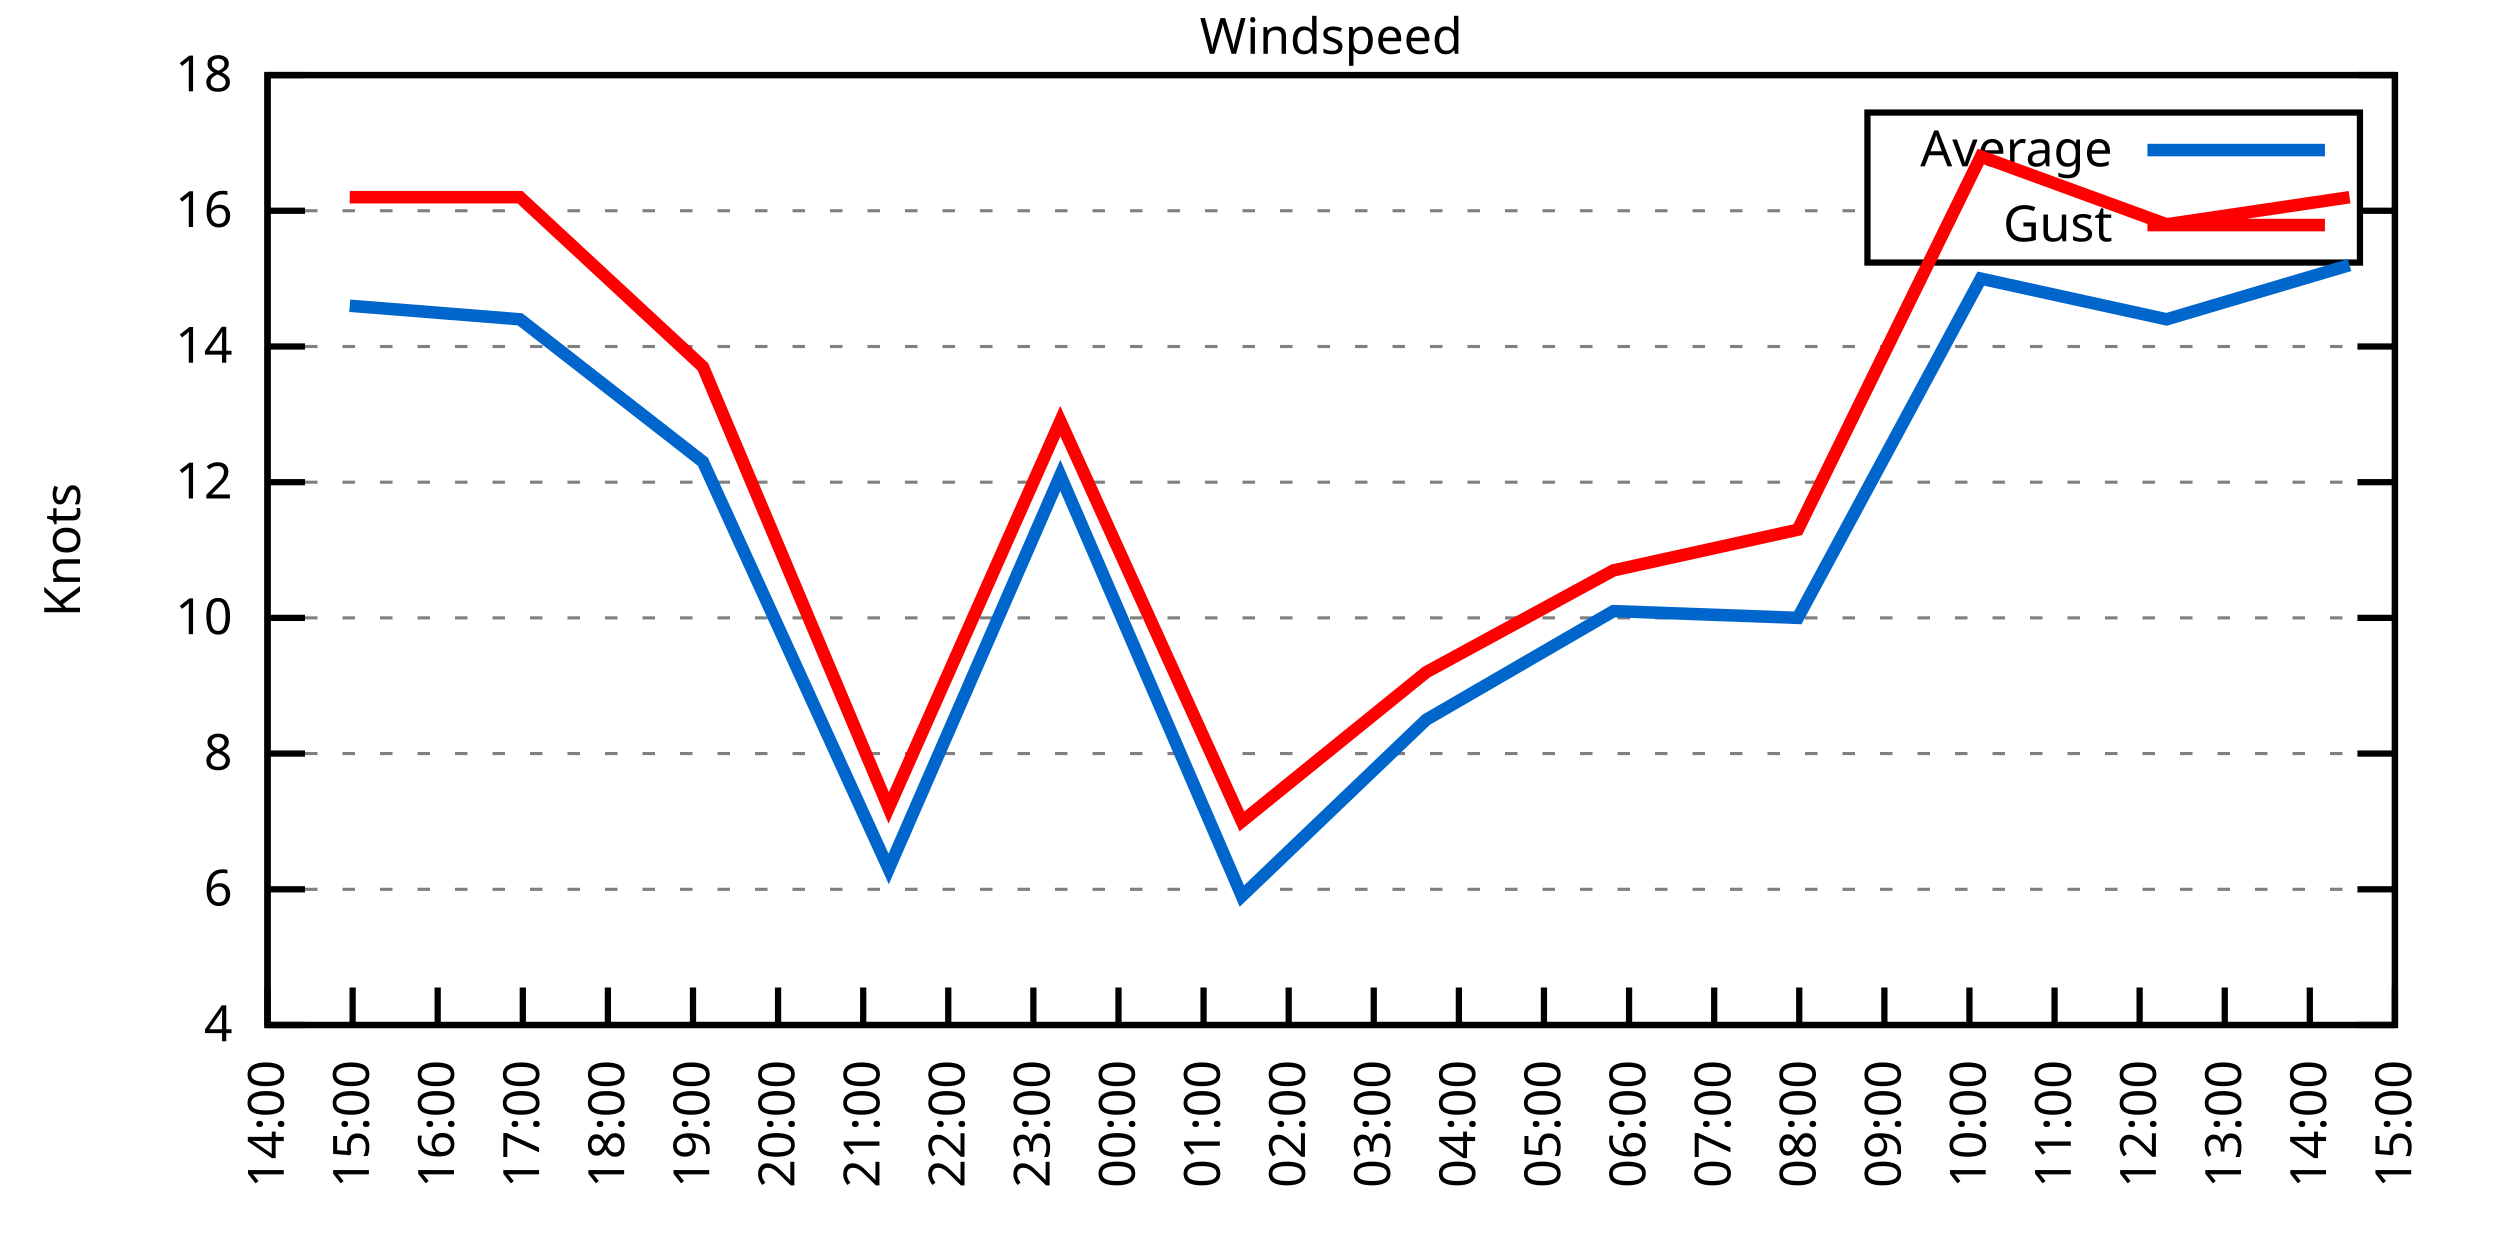
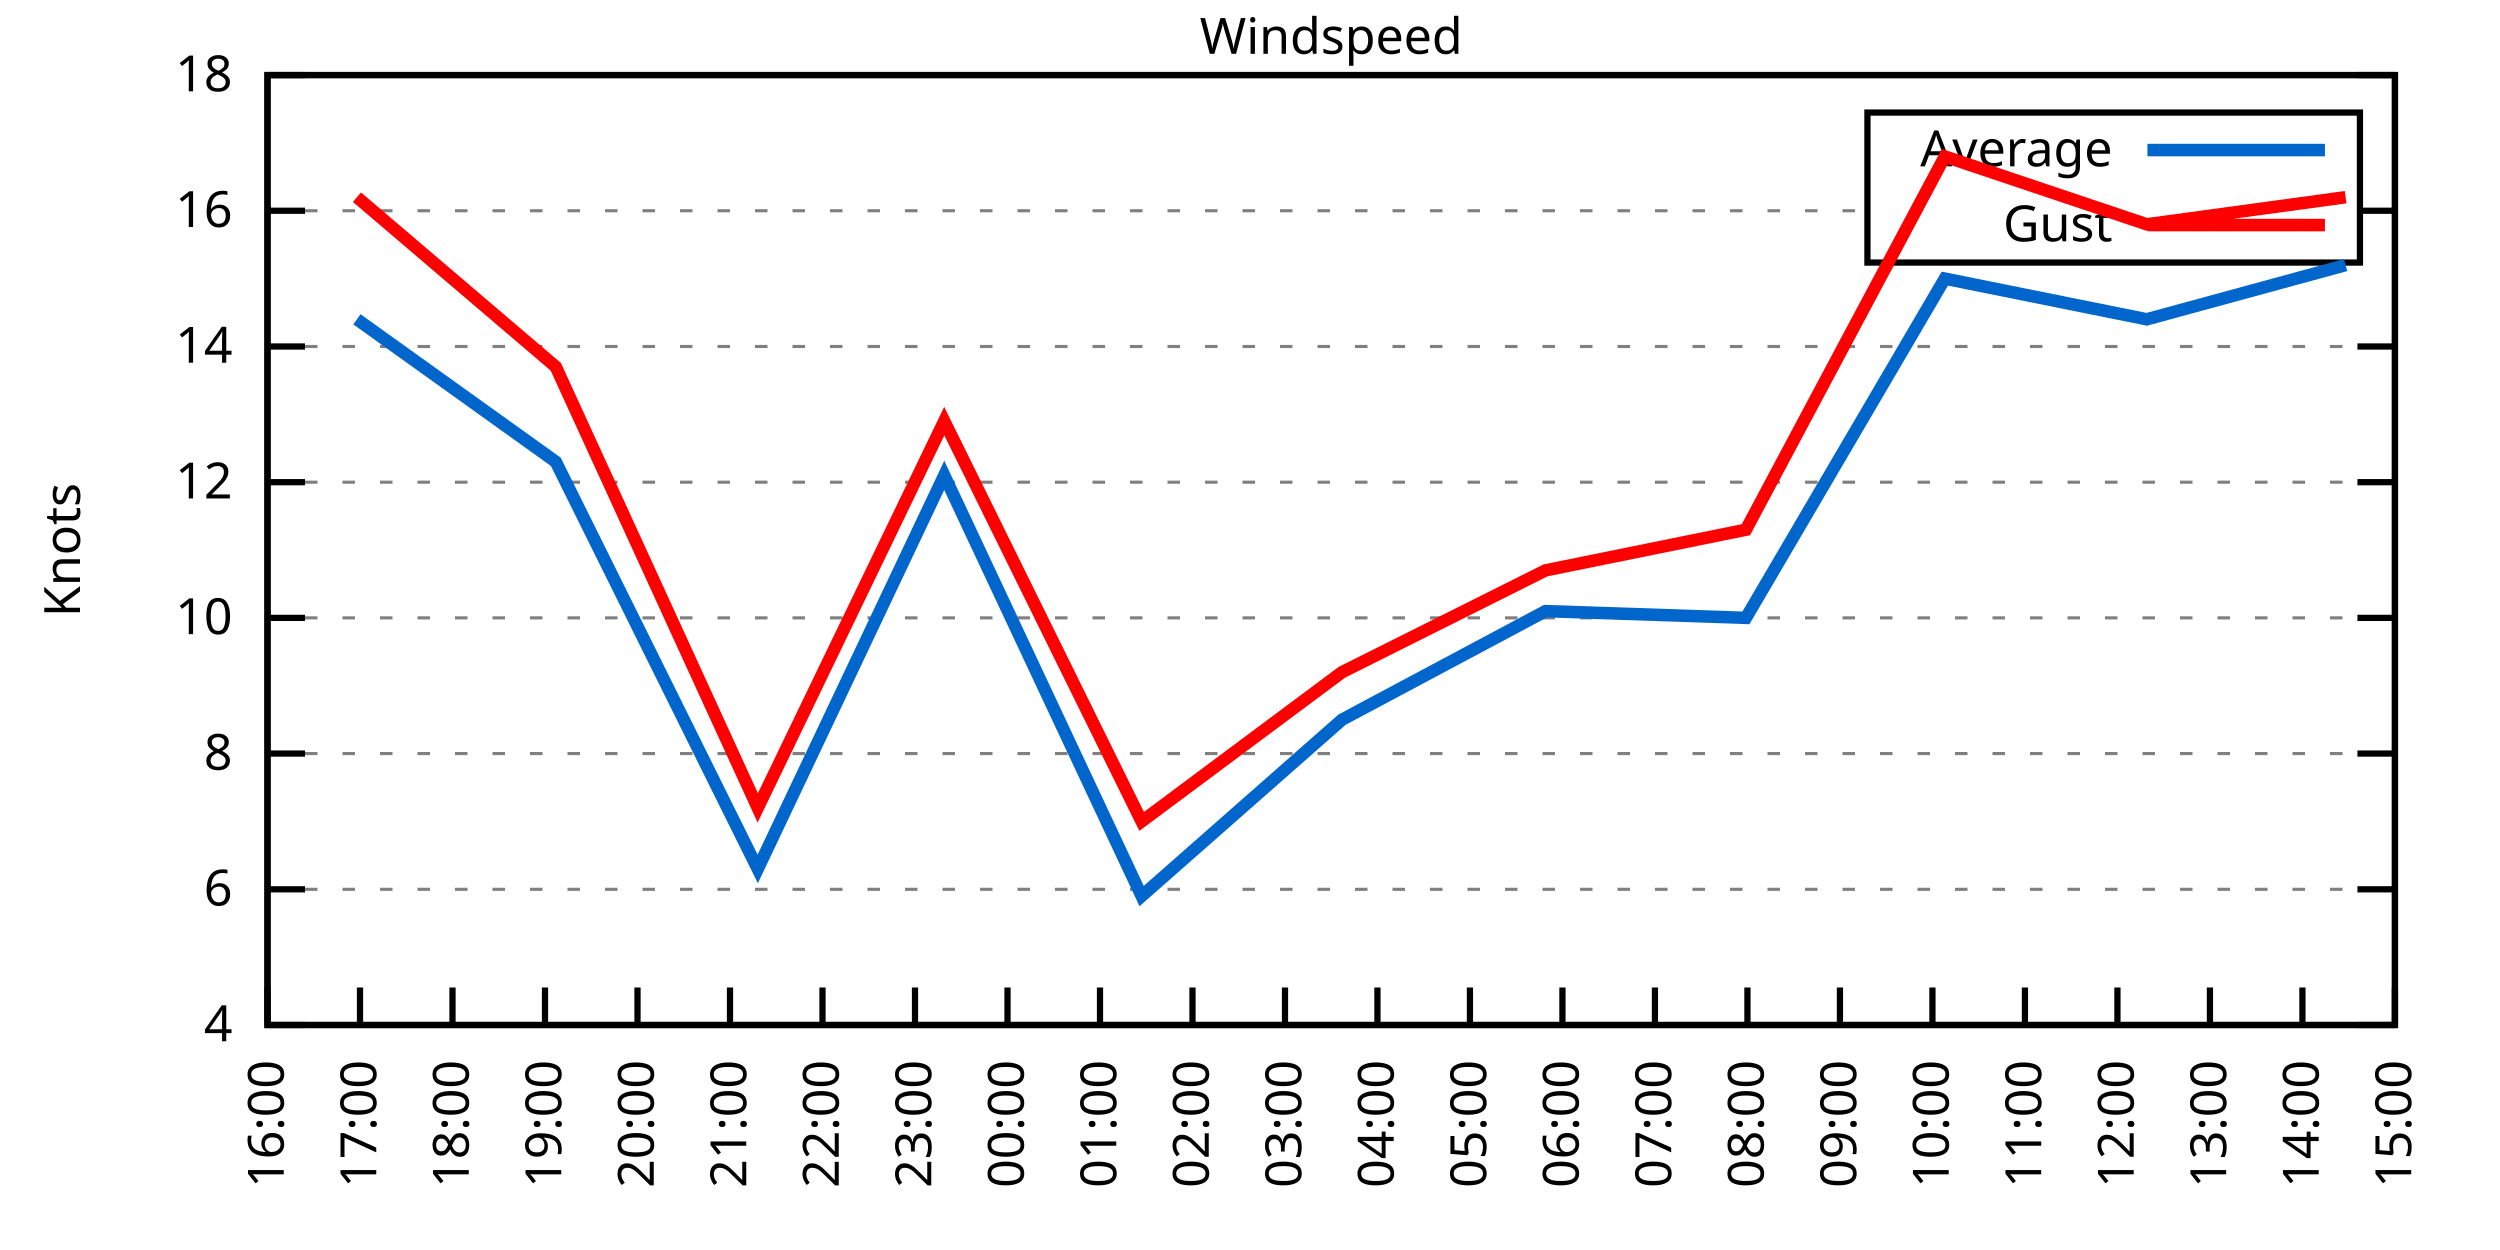
<svg xmlns="http://www.w3.org/2000/svg" xmlns:xlink="http://www.w3.org/1999/xlink" width="400" height="200" viewBox="0 0 400 200">
  <g id="gnuplot_canvas">
    <rect x="0" y="0" width="400" height="200" fill="none" />
    <defs>
      <circle id="gpDot" r="0.5" stroke-width="0.5" stroke="currentColor" />
      <path id="gpPt0" stroke-width="0.333" stroke="currentColor" d="M-1,0 h2 M0,-1 v2" />
      <path id="gpPt1" stroke-width="0.333" stroke="currentColor" d="M-1,-1 L1,1 M1,-1 L-1,1" />
      <path id="gpPt2" stroke-width="0.333" stroke="currentColor" d="M-1,0 L1,0 M0,-1 L0,1 M-1,-1 L1,1 M-1,1 L1,-1" />
      <rect id="gpPt3" stroke-width="0.333" stroke="currentColor" x="-1" y="-1" width="2" height="2" />
      <rect id="gpPt4" stroke-width="0.333" stroke="currentColor" fill="currentColor" x="-1" y="-1" width="2" height="2" />
      <circle id="gpPt5" stroke-width="0.333" stroke="currentColor" cx="0" cy="0" r="1" />
      <use xlink:href="#gpPt5" id="gpPt6" fill="currentColor" stroke="none" />
      <path id="gpPt7" stroke-width="0.333" stroke="currentColor" d="M0,-1.33 L-1.33,0.67 L1.33,0.67 z" />
      <use xlink:href="#gpPt7" id="gpPt8" fill="currentColor" stroke="none" />
      <use xlink:href="#gpPt7" id="gpPt9" stroke="currentColor" transform="rotate(180)" />
      <use xlink:href="#gpPt9" id="gpPt10" fill="currentColor" stroke="none" />
      <use xlink:href="#gpPt3" id="gpPt11" stroke="currentColor" transform="rotate(45)" />
      <use xlink:href="#gpPt11" id="gpPt12" fill="currentColor" stroke="none" />
      <path id="gpPt13" stroke-width="0.333" stroke="currentColor" d="M0,1.330 L1.265,0.411 L0.782,-1.067 L-0.782,-1.076 L-1.265,0.411 z" />
      <use xlink:href="#gpPt13" id="gpPt14" fill="currentColor" stroke="none" />
      <filter id="textbox" filterUnits="objectBoundingBox" x="0" y="0" height="1" width="1">
        <feFlood flood-color="white" flood-opacity="1" result="bgnd" />
        <feComposite in="SourceGraphic" in2="bgnd" operator="atop" />
      </filter>
      <filter id="greybox" filterUnits="objectBoundingBox" x="0" y="0" height="1" width="1">
        <feFlood flood-color="lightgrey" flood-opacity="1" result="grey" />
        <feComposite in="SourceGraphic" in2="grey" operator="atop" />
      </filter>
    </defs>
    <g fill="none" color="white" stroke="currentColor" stroke-width="1.00" stroke-linecap="butt" stroke-linejoin="miter">
</g>
    <g fill="none" color="black" stroke="currentColor" stroke-width="1.00" stroke-linecap="butt" stroke-linejoin="miter">
      <g stroke="none" shape-rendering="crispEdges">
        <polygon fill="rgb(255, 255, 255)" points="42.80,164.00 383.18,164.00 383.18,12.02 42.80,12.02 " />
      </g>
    </g>
    <g fill="none" color="black" stroke="currentColor" stroke-width="1.00" stroke-linecap="butt" stroke-linejoin="miter">
</g>
    <g fill="none" color="black" stroke="black" stroke-width="0.50" stroke-linecap="butt" stroke-linejoin="miter">
</g>
    <g fill="none" color="gray" stroke="currentColor" stroke-width="0.50" stroke-linecap="butt" stroke-linejoin="miter">
      <path stroke="gray" stroke-dasharray="2,4" class="gridline" d="M42.80,164.00 L383.19,164.00  " />
    </g>
    <g fill="none" color="gray" stroke="gray" stroke-width="1.00" stroke-linecap="butt" stroke-linejoin="miter">
</g>
    <g fill="none" color="black" stroke="currentColor" stroke-width="1.00" stroke-linecap="butt" stroke-linejoin="miter">
      <path stroke="black" d="M42.80,164.00 L48.80,164.00 M383.19,164.00 L377.19,164.00  " />
      <g transform="translate(37.20,166.60)" stroke="none" fill="black" font-family="Sans" font-size="8.00" text-anchor="end">
        <text>
          <tspan font-family="Sans"> 4</tspan>
        </text>
      </g>
    </g>
    <g fill="none" color="black" stroke="currentColor" stroke-width="1.00" stroke-linecap="butt" stroke-linejoin="miter">
</g>
    <g fill="none" color="black" stroke="black" stroke-width="0.50" stroke-linecap="butt" stroke-linejoin="miter">
</g>
    <g fill="none" color="gray" stroke="currentColor" stroke-width="0.50" stroke-linecap="butt" stroke-linejoin="miter">
      <path stroke="gray" stroke-dasharray="2,4" class="gridline" d="M42.80,142.29 L383.19,142.29  " />
    </g>
    <g fill="none" color="gray" stroke="gray" stroke-width="1.00" stroke-linecap="butt" stroke-linejoin="miter">
</g>
    <g fill="none" color="black" stroke="currentColor" stroke-width="1.00" stroke-linecap="butt" stroke-linejoin="miter">
      <path stroke="black" d="M42.80,142.29 L48.80,142.29 M383.19,142.29 L377.19,142.29  " />
      <g transform="translate(37.20,144.89)" stroke="none" fill="black" font-family="Sans" font-size="8.00" text-anchor="end">
        <text>
          <tspan font-family="Sans"> 6</tspan>
        </text>
      </g>
    </g>
    <g fill="none" color="black" stroke="currentColor" stroke-width="1.00" stroke-linecap="butt" stroke-linejoin="miter">
</g>
    <g fill="none" color="black" stroke="black" stroke-width="0.50" stroke-linecap="butt" stroke-linejoin="miter">
</g>
    <g fill="none" color="gray" stroke="currentColor" stroke-width="0.50" stroke-linecap="butt" stroke-linejoin="miter">
      <path stroke="gray" stroke-dasharray="2,4" class="gridline" d="M42.80,120.57 L383.19,120.57  " />
    </g>
    <g fill="none" color="gray" stroke="gray" stroke-width="1.00" stroke-linecap="butt" stroke-linejoin="miter">
</g>
    <g fill="none" color="black" stroke="currentColor" stroke-width="1.00" stroke-linecap="butt" stroke-linejoin="miter">
      <path stroke="black" d="M42.80,120.57 L48.80,120.57 M383.19,120.57 L377.19,120.57  " />
      <g transform="translate(37.20,123.17)" stroke="none" fill="black" font-family="Sans" font-size="8.00" text-anchor="end">
        <text>
          <tspan font-family="Sans"> 8</tspan>
        </text>
      </g>
    </g>
    <g fill="none" color="black" stroke="currentColor" stroke-width="1.00" stroke-linecap="butt" stroke-linejoin="miter">
</g>
    <g fill="none" color="black" stroke="black" stroke-width="0.50" stroke-linecap="butt" stroke-linejoin="miter">
</g>
    <g fill="none" color="gray" stroke="currentColor" stroke-width="0.50" stroke-linecap="butt" stroke-linejoin="miter">
      <path stroke="gray" stroke-dasharray="2,4" class="gridline" d="M42.80,98.86 L383.19,98.86  " />
    </g>
    <g fill="none" color="gray" stroke="gray" stroke-width="1.00" stroke-linecap="butt" stroke-linejoin="miter">
</g>
    <g fill="none" color="black" stroke="currentColor" stroke-width="1.00" stroke-linecap="butt" stroke-linejoin="miter">
      <path stroke="black" d="M42.80,98.86 L48.80,98.86 M383.19,98.86 L377.19,98.86  " />
      <g transform="translate(37.20,101.46)" stroke="none" fill="black" font-family="Sans" font-size="8.00" text-anchor="end">
        <text>
          <tspan font-family="Sans"> 10</tspan>
        </text>
      </g>
    </g>
    <g fill="none" color="black" stroke="currentColor" stroke-width="1.00" stroke-linecap="butt" stroke-linejoin="miter">
</g>
    <g fill="none" color="black" stroke="black" stroke-width="0.50" stroke-linecap="butt" stroke-linejoin="miter">
</g>
    <g fill="none" color="gray" stroke="currentColor" stroke-width="0.50" stroke-linecap="butt" stroke-linejoin="miter">
      <path stroke="gray" stroke-dasharray="2,4" class="gridline" d="M42.80,77.15 L383.19,77.15  " />
    </g>
    <g fill="none" color="gray" stroke="gray" stroke-width="1.00" stroke-linecap="butt" stroke-linejoin="miter">
</g>
    <g fill="none" color="black" stroke="currentColor" stroke-width="1.00" stroke-linecap="butt" stroke-linejoin="miter">
      <path stroke="black" d="M42.80,77.15 L48.80,77.15 M383.19,77.15 L377.19,77.15  " />
      <g transform="translate(37.20,79.75)" stroke="none" fill="black" font-family="Sans" font-size="8.00" text-anchor="end">
        <text>
          <tspan font-family="Sans"> 12</tspan>
        </text>
      </g>
    </g>
    <g fill="none" color="black" stroke="currentColor" stroke-width="1.00" stroke-linecap="butt" stroke-linejoin="miter">
</g>
    <g fill="none" color="black" stroke="black" stroke-width="0.50" stroke-linecap="butt" stroke-linejoin="miter">
</g>
    <g fill="none" color="gray" stroke="currentColor" stroke-width="0.50" stroke-linecap="butt" stroke-linejoin="miter">
      <path stroke="gray" stroke-dasharray="2,4" class="gridline" d="M42.80,55.44 L383.19,55.44  " />
    </g>
    <g fill="none" color="gray" stroke="gray" stroke-width="1.00" stroke-linecap="butt" stroke-linejoin="miter">
</g>
    <g fill="none" color="black" stroke="currentColor" stroke-width="1.00" stroke-linecap="butt" stroke-linejoin="miter">
      <path stroke="black" d="M42.80,55.44 L48.80,55.44 M383.19,55.44 L377.19,55.44  " />
      <g transform="translate(37.20,58.04)" stroke="none" fill="black" font-family="Sans" font-size="8.00" text-anchor="end">
        <text>
          <tspan font-family="Sans"> 14</tspan>
        </text>
      </g>
    </g>
    <g fill="none" color="black" stroke="currentColor" stroke-width="1.00" stroke-linecap="butt" stroke-linejoin="miter">
</g>
    <g fill="none" color="black" stroke="black" stroke-width="0.50" stroke-linecap="butt" stroke-linejoin="miter">
</g>
    <g fill="none" color="gray" stroke="currentColor" stroke-width="0.50" stroke-linecap="butt" stroke-linejoin="miter">
      <path stroke="gray" stroke-dasharray="2,4" class="gridline" d="M42.80,33.72 L298.79,33.72 M377.59,33.72 L383.19,33.72  " />
    </g>
    <g fill="none" color="gray" stroke="gray" stroke-width="1.00" stroke-linecap="butt" stroke-linejoin="miter">
</g>
    <g fill="none" color="black" stroke="currentColor" stroke-width="1.00" stroke-linecap="butt" stroke-linejoin="miter">
      <path stroke="black" d="M42.80,33.72 L48.80,33.72 M383.19,33.72 L377.19,33.72  " />
      <g transform="translate(37.20,36.32)" stroke="none" fill="black" font-family="Sans" font-size="8.00" text-anchor="end">
        <text>
          <tspan font-family="Sans"> 16</tspan>
        </text>
      </g>
    </g>
    <g fill="none" color="black" stroke="currentColor" stroke-width="1.00" stroke-linecap="butt" stroke-linejoin="miter">
</g>
    <g fill="none" color="black" stroke="black" stroke-width="0.50" stroke-linecap="butt" stroke-linejoin="miter">
</g>
    <g fill="none" color="gray" stroke="currentColor" stroke-width="0.50" stroke-linecap="butt" stroke-linejoin="miter">
      <path stroke="gray" stroke-dasharray="2,4" class="gridline" d="M42.80,12.01 L383.19,12.01  " />
    </g>
    <g fill="none" color="gray" stroke="gray" stroke-width="1.00" stroke-linecap="butt" stroke-linejoin="miter">
</g>
    <g fill="none" color="black" stroke="currentColor" stroke-width="1.00" stroke-linecap="butt" stroke-linejoin="miter">
      <path stroke="black" d="M42.80,12.01 L48.80,12.01 M383.19,12.01 L377.19,12.01  " />
      <g transform="translate(37.20,14.61)" stroke="none" fill="black" font-family="Sans" font-size="8.00" text-anchor="end">
        <text>
          <tspan font-family="Sans"> 18</tspan>
        </text>
      </g>
    </g>
    <g fill="none" color="black" stroke="currentColor" stroke-width="1.00" stroke-linecap="butt" stroke-linejoin="miter">
      <path stroke="black" d="M42.80,164.00 L42.80,158.00  " />
      <g transform="translate(45.40,169.60) rotate(270.00)" stroke="none" fill="black" font-family="Sans" font-size="8.00" text-anchor="end">
        <text>
-           <tspan font-family="Sans">14:00</tspan>
-         </text>
-       </g>
-     </g>
-     <g fill="none" color="black" stroke="currentColor" stroke-width="1.00" stroke-linecap="butt" stroke-linejoin="miter">
-       <path stroke="black" d="M56.42,164.00 L56.42,158.00  " />
-       <g transform="translate(59.02,169.60) rotate(270.00)" stroke="none" fill="black" font-family="Sans" font-size="8.00" text-anchor="end">
-         <text>
-           <tspan font-family="Sans">15:00</tspan>
-         </text>
-       </g>
-     </g>
-     <g fill="none" color="black" stroke="currentColor" stroke-width="1.00" stroke-linecap="butt" stroke-linejoin="miter">
-       <path stroke="black" d="M70.03,164.00 L70.03,158.00  " />
-       <g transform="translate(72.63,169.60) rotate(270.00)" stroke="none" fill="black" font-family="Sans" font-size="8.00" text-anchor="end">
-         <text>
          <tspan font-family="Sans">16:00</tspan>
        </text>
      </g>
    </g>
    <g fill="none" color="black" stroke="currentColor" stroke-width="1.00" stroke-linecap="butt" stroke-linejoin="miter">
-       <path stroke="black" d="M83.65,164.00 L83.65,158.00  " />
-       <g transform="translate(86.25,169.60) rotate(270.00)" stroke="none" fill="black" font-family="Sans" font-size="8.00" text-anchor="end">
+       <path stroke="black" d="M57.60,164.00 L57.60,158.00  " />
+       <g transform="translate(60.20,169.60) rotate(270.00)" stroke="none" fill="black" font-family="Sans" font-size="8.00" text-anchor="end">
        <text>
          <tspan font-family="Sans">17:00</tspan>
        </text>
      </g>
    </g>
    <g fill="none" color="black" stroke="currentColor" stroke-width="1.00" stroke-linecap="butt" stroke-linejoin="miter">
-       <path stroke="black" d="M97.26,164.00 L97.26,158.00  " />
-       <g transform="translate(99.86,169.60) rotate(270.00)" stroke="none" fill="black" font-family="Sans" font-size="8.00" text-anchor="end">
+       <path stroke="black" d="M72.40,164.00 L72.40,158.00  " />
+       <g transform="translate(75.00,169.60) rotate(270.00)" stroke="none" fill="black" font-family="Sans" font-size="8.00" text-anchor="end">
        <text>
          <tspan font-family="Sans">18:00</tspan>
        </text>
      </g>
    </g>
    <g fill="none" color="black" stroke="currentColor" stroke-width="1.00" stroke-linecap="butt" stroke-linejoin="miter">
-       <path stroke="black" d="M110.88,164.00 L110.88,158.00  " />
-       <g transform="translate(113.48,169.60) rotate(270.00)" stroke="none" fill="black" font-family="Sans" font-size="8.00" text-anchor="end">
+       <path stroke="black" d="M87.20,164.00 L87.20,158.00  " />
+       <g transform="translate(89.80,169.60) rotate(270.00)" stroke="none" fill="black" font-family="Sans" font-size="8.00" text-anchor="end">
        <text>
          <tspan font-family="Sans">19:00</tspan>
        </text>
      </g>
    </g>
    <g fill="none" color="black" stroke="currentColor" stroke-width="1.00" stroke-linecap="butt" stroke-linejoin="miter">
-       <path stroke="black" d="M124.49,164.00 L124.49,158.00  " />
-       <g transform="translate(127.09,169.60) rotate(270.00)" stroke="none" fill="black" font-family="Sans" font-size="8.00" text-anchor="end">
+       <path stroke="black" d="M102.00,164.00 L102.00,158.00  " />
+       <g transform="translate(104.60,169.60) rotate(270.00)" stroke="none" fill="black" font-family="Sans" font-size="8.00" text-anchor="end">
        <text>
          <tspan font-family="Sans">20:00</tspan>
        </text>
      </g>
    </g>
    <g fill="none" color="black" stroke="currentColor" stroke-width="1.00" stroke-linecap="butt" stroke-linejoin="miter">
-       <path stroke="black" d="M138.11,164.00 L138.11,158.00  " />
-       <g transform="translate(140.71,169.60) rotate(270.00)" stroke="none" fill="black" font-family="Sans" font-size="8.00" text-anchor="end">
+       <path stroke="black" d="M116.80,164.00 L116.80,158.00  " />
+       <g transform="translate(119.40,169.60) rotate(270.00)" stroke="none" fill="black" font-family="Sans" font-size="8.00" text-anchor="end">
        <text>
          <tspan font-family="Sans">21:00</tspan>
        </text>
      </g>
    </g>
    <g fill="none" color="black" stroke="currentColor" stroke-width="1.00" stroke-linecap="butt" stroke-linejoin="miter">
-       <path stroke="black" d="M151.72,164.00 L151.72,158.00  " />
-       <g transform="translate(154.32,169.60) rotate(270.00)" stroke="none" fill="black" font-family="Sans" font-size="8.00" text-anchor="end">
+       <path stroke="black" d="M131.60,164.00 L131.60,158.00  " />
+       <g transform="translate(134.20,169.60) rotate(270.00)" stroke="none" fill="black" font-family="Sans" font-size="8.00" text-anchor="end">
        <text>
          <tspan font-family="Sans">22:00</tspan>
        </text>
      </g>
    </g>
    <g fill="none" color="black" stroke="currentColor" stroke-width="1.00" stroke-linecap="butt" stroke-linejoin="miter">
-       <path stroke="black" d="M165.34,164.00 L165.34,158.00  " />
-       <g transform="translate(167.94,169.60) rotate(270.00)" stroke="none" fill="black" font-family="Sans" font-size="8.00" text-anchor="end">
+       <path stroke="black" d="M146.40,164.00 L146.40,158.00  " />
+       <g transform="translate(149.00,169.60) rotate(270.00)" stroke="none" fill="black" font-family="Sans" font-size="8.00" text-anchor="end">
        <text>
          <tspan font-family="Sans">23:00</tspan>
        </text>
      </g>
    </g>
    <g fill="none" color="black" stroke="currentColor" stroke-width="1.00" stroke-linecap="butt" stroke-linejoin="miter">
-       <path stroke="black" d="M178.96,164.00 L178.96,158.00  " />
-       <g transform="translate(181.56,169.60) rotate(270.00)" stroke="none" fill="black" font-family="Sans" font-size="8.00" text-anchor="end">
+       <path stroke="black" d="M161.20,164.00 L161.20,158.00  " />
+       <g transform="translate(163.80,169.60) rotate(270.00)" stroke="none" fill="black" font-family="Sans" font-size="8.00" text-anchor="end">
        <text>
          <tspan font-family="Sans">00:00</tspan>
        </text>
      </g>
    </g>
    <g fill="none" color="black" stroke="currentColor" stroke-width="1.00" stroke-linecap="butt" stroke-linejoin="miter">
-       <path stroke="black" d="M192.57,164.00 L192.57,158.00  " />
-       <g transform="translate(195.17,169.60) rotate(270.00)" stroke="none" fill="black" font-family="Sans" font-size="8.00" text-anchor="end">
+       <path stroke="black" d="M176.00,164.00 L176.00,158.00  " />
+       <g transform="translate(178.60,169.60) rotate(270.00)" stroke="none" fill="black" font-family="Sans" font-size="8.00" text-anchor="end">
        <text>
          <tspan font-family="Sans">01:00</tspan>
        </text>
      </g>
    </g>
    <g fill="none" color="black" stroke="currentColor" stroke-width="1.00" stroke-linecap="butt" stroke-linejoin="miter">
-       <path stroke="black" d="M206.19,164.00 L206.19,158.00  " />
-       <g transform="translate(208.79,169.60) rotate(270.00)" stroke="none" fill="black" font-family="Sans" font-size="8.00" text-anchor="end">
+       <path stroke="black" d="M190.80,164.00 L190.80,158.00  " />
+       <g transform="translate(193.40,169.60) rotate(270.00)" stroke="none" fill="black" font-family="Sans" font-size="8.00" text-anchor="end">
        <text>
          <tspan font-family="Sans">02:00</tspan>
        </text>
      </g>
    </g>
    <g fill="none" color="black" stroke="currentColor" stroke-width="1.00" stroke-linecap="butt" stroke-linejoin="miter">
-       <path stroke="black" d="M219.80,164.00 L219.80,158.00  " />
-       <g transform="translate(222.40,169.60) rotate(270.00)" stroke="none" fill="black" font-family="Sans" font-size="8.00" text-anchor="end">
+       <path stroke="black" d="M205.60,164.00 L205.60,158.00  " />
+       <g transform="translate(208.20,169.60) rotate(270.00)" stroke="none" fill="black" font-family="Sans" font-size="8.00" text-anchor="end">
        <text>
          <tspan font-family="Sans">03:00</tspan>
        </text>
      </g>
    </g>
    <g fill="none" color="black" stroke="currentColor" stroke-width="1.00" stroke-linecap="butt" stroke-linejoin="miter">
-       <path stroke="black" d="M233.42,164.00 L233.42,158.00  " />
-       <g transform="translate(236.02,169.60) rotate(270.00)" stroke="none" fill="black" font-family="Sans" font-size="8.00" text-anchor="end">
+       <path stroke="black" d="M220.39,164.00 L220.39,158.00  " />
+       <g transform="translate(222.99,169.60) rotate(270.00)" stroke="none" fill="black" font-family="Sans" font-size="8.00" text-anchor="end">
        <text>
          <tspan font-family="Sans">04:00</tspan>
        </text>
      </g>
    </g>
    <g fill="none" color="black" stroke="currentColor" stroke-width="1.00" stroke-linecap="butt" stroke-linejoin="miter">
-       <path stroke="black" d="M247.03,164.00 L247.03,158.00  " />
-       <g transform="translate(249.63,169.60) rotate(270.00)" stroke="none" fill="black" font-family="Sans" font-size="8.00" text-anchor="end">
+       <path stroke="black" d="M235.19,164.00 L235.19,158.00  " />
+       <g transform="translate(237.79,169.60) rotate(270.00)" stroke="none" fill="black" font-family="Sans" font-size="8.00" text-anchor="end">
        <text>
          <tspan font-family="Sans">05:00</tspan>
        </text>
      </g>
    </g>
    <g fill="none" color="black" stroke="currentColor" stroke-width="1.00" stroke-linecap="butt" stroke-linejoin="miter">
-       <path stroke="black" d="M260.65,164.00 L260.65,158.00  " />
-       <g transform="translate(263.25,169.60) rotate(270.00)" stroke="none" fill="black" font-family="Sans" font-size="8.00" text-anchor="end">
+       <path stroke="black" d="M249.99,164.00 L249.99,158.00  " />
+       <g transform="translate(252.59,169.60) rotate(270.00)" stroke="none" fill="black" font-family="Sans" font-size="8.00" text-anchor="end">
        <text>
          <tspan font-family="Sans">06:00</tspan>
        </text>
      </g>
    </g>
    <g fill="none" color="black" stroke="currentColor" stroke-width="1.00" stroke-linecap="butt" stroke-linejoin="miter">
-       <path stroke="black" d="M274.27,164.00 L274.27,158.00  " />
-       <g transform="translate(276.87,169.60) rotate(270.00)" stroke="none" fill="black" font-family="Sans" font-size="8.00" text-anchor="end">
+       <path stroke="black" d="M264.79,164.00 L264.79,158.00  " />
+       <g transform="translate(267.39,169.60) rotate(270.00)" stroke="none" fill="black" font-family="Sans" font-size="8.00" text-anchor="end">
        <text>
          <tspan font-family="Sans">07:00</tspan>
        </text>
      </g>
    </g>
    <g fill="none" color="black" stroke="currentColor" stroke-width="1.00" stroke-linecap="butt" stroke-linejoin="miter">
-       <path stroke="black" d="M287.88,164.00 L287.88,158.00  " />
-       <g transform="translate(290.48,169.60) rotate(270.00)" stroke="none" fill="black" font-family="Sans" font-size="8.00" text-anchor="end">
+       <path stroke="black" d="M279.59,164.00 L279.59,158.00  " />
+       <g transform="translate(282.19,169.60) rotate(270.00)" stroke="none" fill="black" font-family="Sans" font-size="8.00" text-anchor="end">
        <text>
          <tspan font-family="Sans">08:00</tspan>
        </text>
      </g>
    </g>
    <g fill="none" color="black" stroke="currentColor" stroke-width="1.00" stroke-linecap="butt" stroke-linejoin="miter">
-       <path stroke="black" d="M301.50,164.00 L301.50,158.00  " />
-       <g transform="translate(304.10,169.60) rotate(270.00)" stroke="none" fill="black" font-family="Sans" font-size="8.00" text-anchor="end">
+       <path stroke="black" d="M294.39,164.00 L294.39,158.00  " />
+       <g transform="translate(296.99,169.60) rotate(270.00)" stroke="none" fill="black" font-family="Sans" font-size="8.00" text-anchor="end">
        <text>
          <tspan font-family="Sans">09:00</tspan>
        </text>
      </g>
    </g>
    <g fill="none" color="black" stroke="currentColor" stroke-width="1.00" stroke-linecap="butt" stroke-linejoin="miter">
-       <path stroke="black" d="M315.11,164.00 L315.11,158.00  " />
-       <g transform="translate(317.71,169.60) rotate(270.00)" stroke="none" fill="black" font-family="Sans" font-size="8.00" text-anchor="end">
+       <path stroke="black" d="M309.19,164.00 L309.19,158.00  " />
+       <g transform="translate(311.79,169.60) rotate(270.00)" stroke="none" fill="black" font-family="Sans" font-size="8.00" text-anchor="end">
        <text>
          <tspan font-family="Sans">10:00</tspan>
        </text>
      </g>
    </g>
    <g fill="none" color="black" stroke="currentColor" stroke-width="1.00" stroke-linecap="butt" stroke-linejoin="miter">
-       <path stroke="black" d="M328.73,164.00 L328.73,158.00  " />
-       <g transform="translate(331.33,169.60) rotate(270.00)" stroke="none" fill="black" font-family="Sans" font-size="8.00" text-anchor="end">
+       <path stroke="black" d="M323.99,164.00 L323.99,158.00  " />
+       <g transform="translate(326.59,169.60) rotate(270.00)" stroke="none" fill="black" font-family="Sans" font-size="8.00" text-anchor="end">
        <text>
          <tspan font-family="Sans">11:00</tspan>
        </text>
      </g>
    </g>
    <g fill="none" color="black" stroke="currentColor" stroke-width="1.00" stroke-linecap="butt" stroke-linejoin="miter">
-       <path stroke="black" d="M342.34,164.00 L342.34,158.00  " />
-       <g transform="translate(344.94,169.60) rotate(270.00)" stroke="none" fill="black" font-family="Sans" font-size="8.00" text-anchor="end">
+       <path stroke="black" d="M338.79,164.00 L338.79,158.00  " />
+       <g transform="translate(341.39,169.60) rotate(270.00)" stroke="none" fill="black" font-family="Sans" font-size="8.00" text-anchor="end">
        <text>
          <tspan font-family="Sans">12:00</tspan>
        </text>
      </g>
    </g>
    <g fill="none" color="black" stroke="currentColor" stroke-width="1.00" stroke-linecap="butt" stroke-linejoin="miter">
-       <path stroke="black" d="M355.96,164.00 L355.96,158.00  " />
-       <g transform="translate(358.56,169.60) rotate(270.00)" stroke="none" fill="black" font-family="Sans" font-size="8.00" text-anchor="end">
+       <path stroke="black" d="M353.59,164.00 L353.59,158.00  " />
+       <g transform="translate(356.19,169.60) rotate(270.00)" stroke="none" fill="black" font-family="Sans" font-size="8.00" text-anchor="end">
        <text>
          <tspan font-family="Sans">13:00</tspan>
        </text>
      </g>
    </g>
    <g fill="none" color="black" stroke="currentColor" stroke-width="1.00" stroke-linecap="butt" stroke-linejoin="miter">
-       <path stroke="black" d="M369.57,164.00 L369.57,158.00  " />
-       <g transform="translate(372.17,169.60) rotate(270.00)" stroke="none" fill="black" font-family="Sans" font-size="8.00" text-anchor="end">
+       <path stroke="black" d="M368.39,164.00 L368.39,158.00  " />
+       <g transform="translate(370.99,169.60) rotate(270.00)" stroke="none" fill="black" font-family="Sans" font-size="8.00" text-anchor="end">
        <text>
          <tspan font-family="Sans">14:00</tspan>
        </text>
      </g>
    </g>
    <g fill="none" color="black" stroke="currentColor" stroke-width="1.00" stroke-linecap="butt" stroke-linejoin="miter">
      <path stroke="black" d="M383.19,164.00 L383.19,158.00  " />
      <g transform="translate(385.79,169.60) rotate(270.00)" stroke="none" fill="black" font-family="Sans" font-size="8.00" text-anchor="end">
        <text>
          <tspan font-family="Sans">15:00</tspan>
        </text>
      </g>
    </g>
    <g fill="none" color="black" stroke="currentColor" stroke-width="1.00" stroke-linecap="butt" stroke-linejoin="miter">
</g>
    <g fill="none" color="black" stroke="currentColor" stroke-width="1.00" stroke-linecap="butt" stroke-linejoin="miter">
      <path stroke="black" d="M42.80,12.01 L42.80,164.00 L383.19,164.00 L383.19,12.01 L42.80,12.01 Z  " />
    </g>
    <g fill="none" color="black" stroke="currentColor" stroke-width="1.00" stroke-linecap="butt" stroke-linejoin="miter">
</g>
    <g fill="none" color="black" stroke="currentColor" stroke-width="1.00" stroke-linecap="butt" stroke-linejoin="miter">
      <path stroke="black" d="M298.79,42.01 L298.79,18.01 L377.59,18.01 L377.59,42.01 L298.79,42.01 Z  " />
    </g>
    <g id="Windspeed_plot_1">
      <g fill="none" color="white" stroke="black" stroke-width="2.00" stroke-linecap="butt" stroke-linejoin="miter">
</g>
      <g fill="none" color="black" stroke="currentColor" stroke-width="2.00" stroke-linecap="butt" stroke-linejoin="miter">
        <g transform="translate(337.99,26.61)" stroke="none" fill="black" font-family="Sans" font-size="8.00" text-anchor="end">
          <text>
            <tspan font-family="Sans">Average</tspan>
          </text>
        </g>
      </g>
      <g fill="none" color="black" stroke="currentColor" stroke-width="2.00" stroke-linecap="butt" stroke-linejoin="miter">
-         <path stroke="rgb(  0, 102, 204)" d="M343.59,24.01 L371.99,24.01 M55.96,48.92 L83.19,51.09 L112.47,73.89 L142.19,139.03 L169.65,76.06 L198.70,143.37   L228.20,115.15 L258.15,97.78 L287.65,98.86 L316.93,44.58 L346.65,51.09 L375.93,42.41  " />
+         <path stroke="rgb(  0, 102, 204)" d="M343.59,24.01 L371.99,24.01 M57.11,51.09 L88.93,73.89 L121.24,139.03 L151.08,76.06 L182.66,143.37 L214.72,115.15   L247.28,97.78 L279.35,98.86 L311.17,44.58 L343.48,51.09 L375.30,42.41  " />
      </g>
    </g>
    <g id="Windspeed_plot_2">
      <g fill="none" color="black" stroke="currentColor" stroke-width="2.00" stroke-linecap="butt" stroke-linejoin="miter">
        <g transform="translate(337.99,38.61)" stroke="none" fill="black" font-family="Sans" font-size="8.00" text-anchor="end">
          <text>
            <tspan font-family="Sans">Gust</tspan>
          </text>
        </g>
      </g>
      <g fill="none" color="black" stroke="currentColor" stroke-width="2.00" stroke-linecap="butt" stroke-linejoin="miter">
-         <path stroke="rgb(255,   0,   0)" d="M343.59,36.01 L371.99,36.01 M55.96,31.55 L83.19,31.55 L112.47,58.69 L142.19,129.26 L169.65,67.38 L198.70,131.43   L228.20,107.55 L258.15,91.26 L287.65,84.75 L316.93,25.04 L346.65,35.89 L375.93,31.55  " />
+         <path stroke="rgb(255,   0,   0)" d="M343.59,36.01 L371.99,36.01 M57.11,31.55 L88.93,58.69 L121.24,129.26 L151.08,67.38 L182.66,131.43 L214.72,107.55   L247.28,91.26 L279.35,84.75 L311.17,25.04 L343.48,35.89 L375.30,31.55  " />
      </g>
    </g>
    <g fill="none" color="black" stroke="currentColor" stroke-width="2.00" stroke-linecap="butt" stroke-linejoin="miter">
</g>
    <g fill="none" color="black" stroke="black" stroke-width="1.00" stroke-linecap="butt" stroke-linejoin="miter">
</g>
    <g fill="none" color="black" stroke="currentColor" stroke-width="1.00" stroke-linecap="butt" stroke-linejoin="miter">
      <path stroke="black" d="M42.80,12.01 L42.80,164.00 L383.19,164.00 L383.19,12.01 L42.80,12.01 Z  " />
      <g transform="translate(12.80,88.01) rotate(270.00)" stroke="none" fill="black" font-family="Sans" font-size="8.00" text-anchor="middle">
        <text>
          <tspan font-family="Sans">Knots</tspan>
        </text>
      </g>
    </g>
    <g fill="none" color="black" stroke="currentColor" stroke-width="1.00" stroke-linecap="butt" stroke-linejoin="miter">
</g>
    <g fill="none" color="black" stroke="currentColor" stroke-width="1.00" stroke-linecap="butt" stroke-linejoin="miter">
      <g transform="translate(212.99,8.61)" stroke="none" fill="black" font-family="Sans" font-size="8.00" text-anchor="middle">
        <text>
          <tspan font-family="Sans">Windspeed</tspan>
        </text>
      </g>
    </g>
    <g fill="none" color="black" stroke="currentColor" stroke-width="1.00" stroke-linecap="butt" stroke-linejoin="miter">
</g>
  </g>
</svg>
